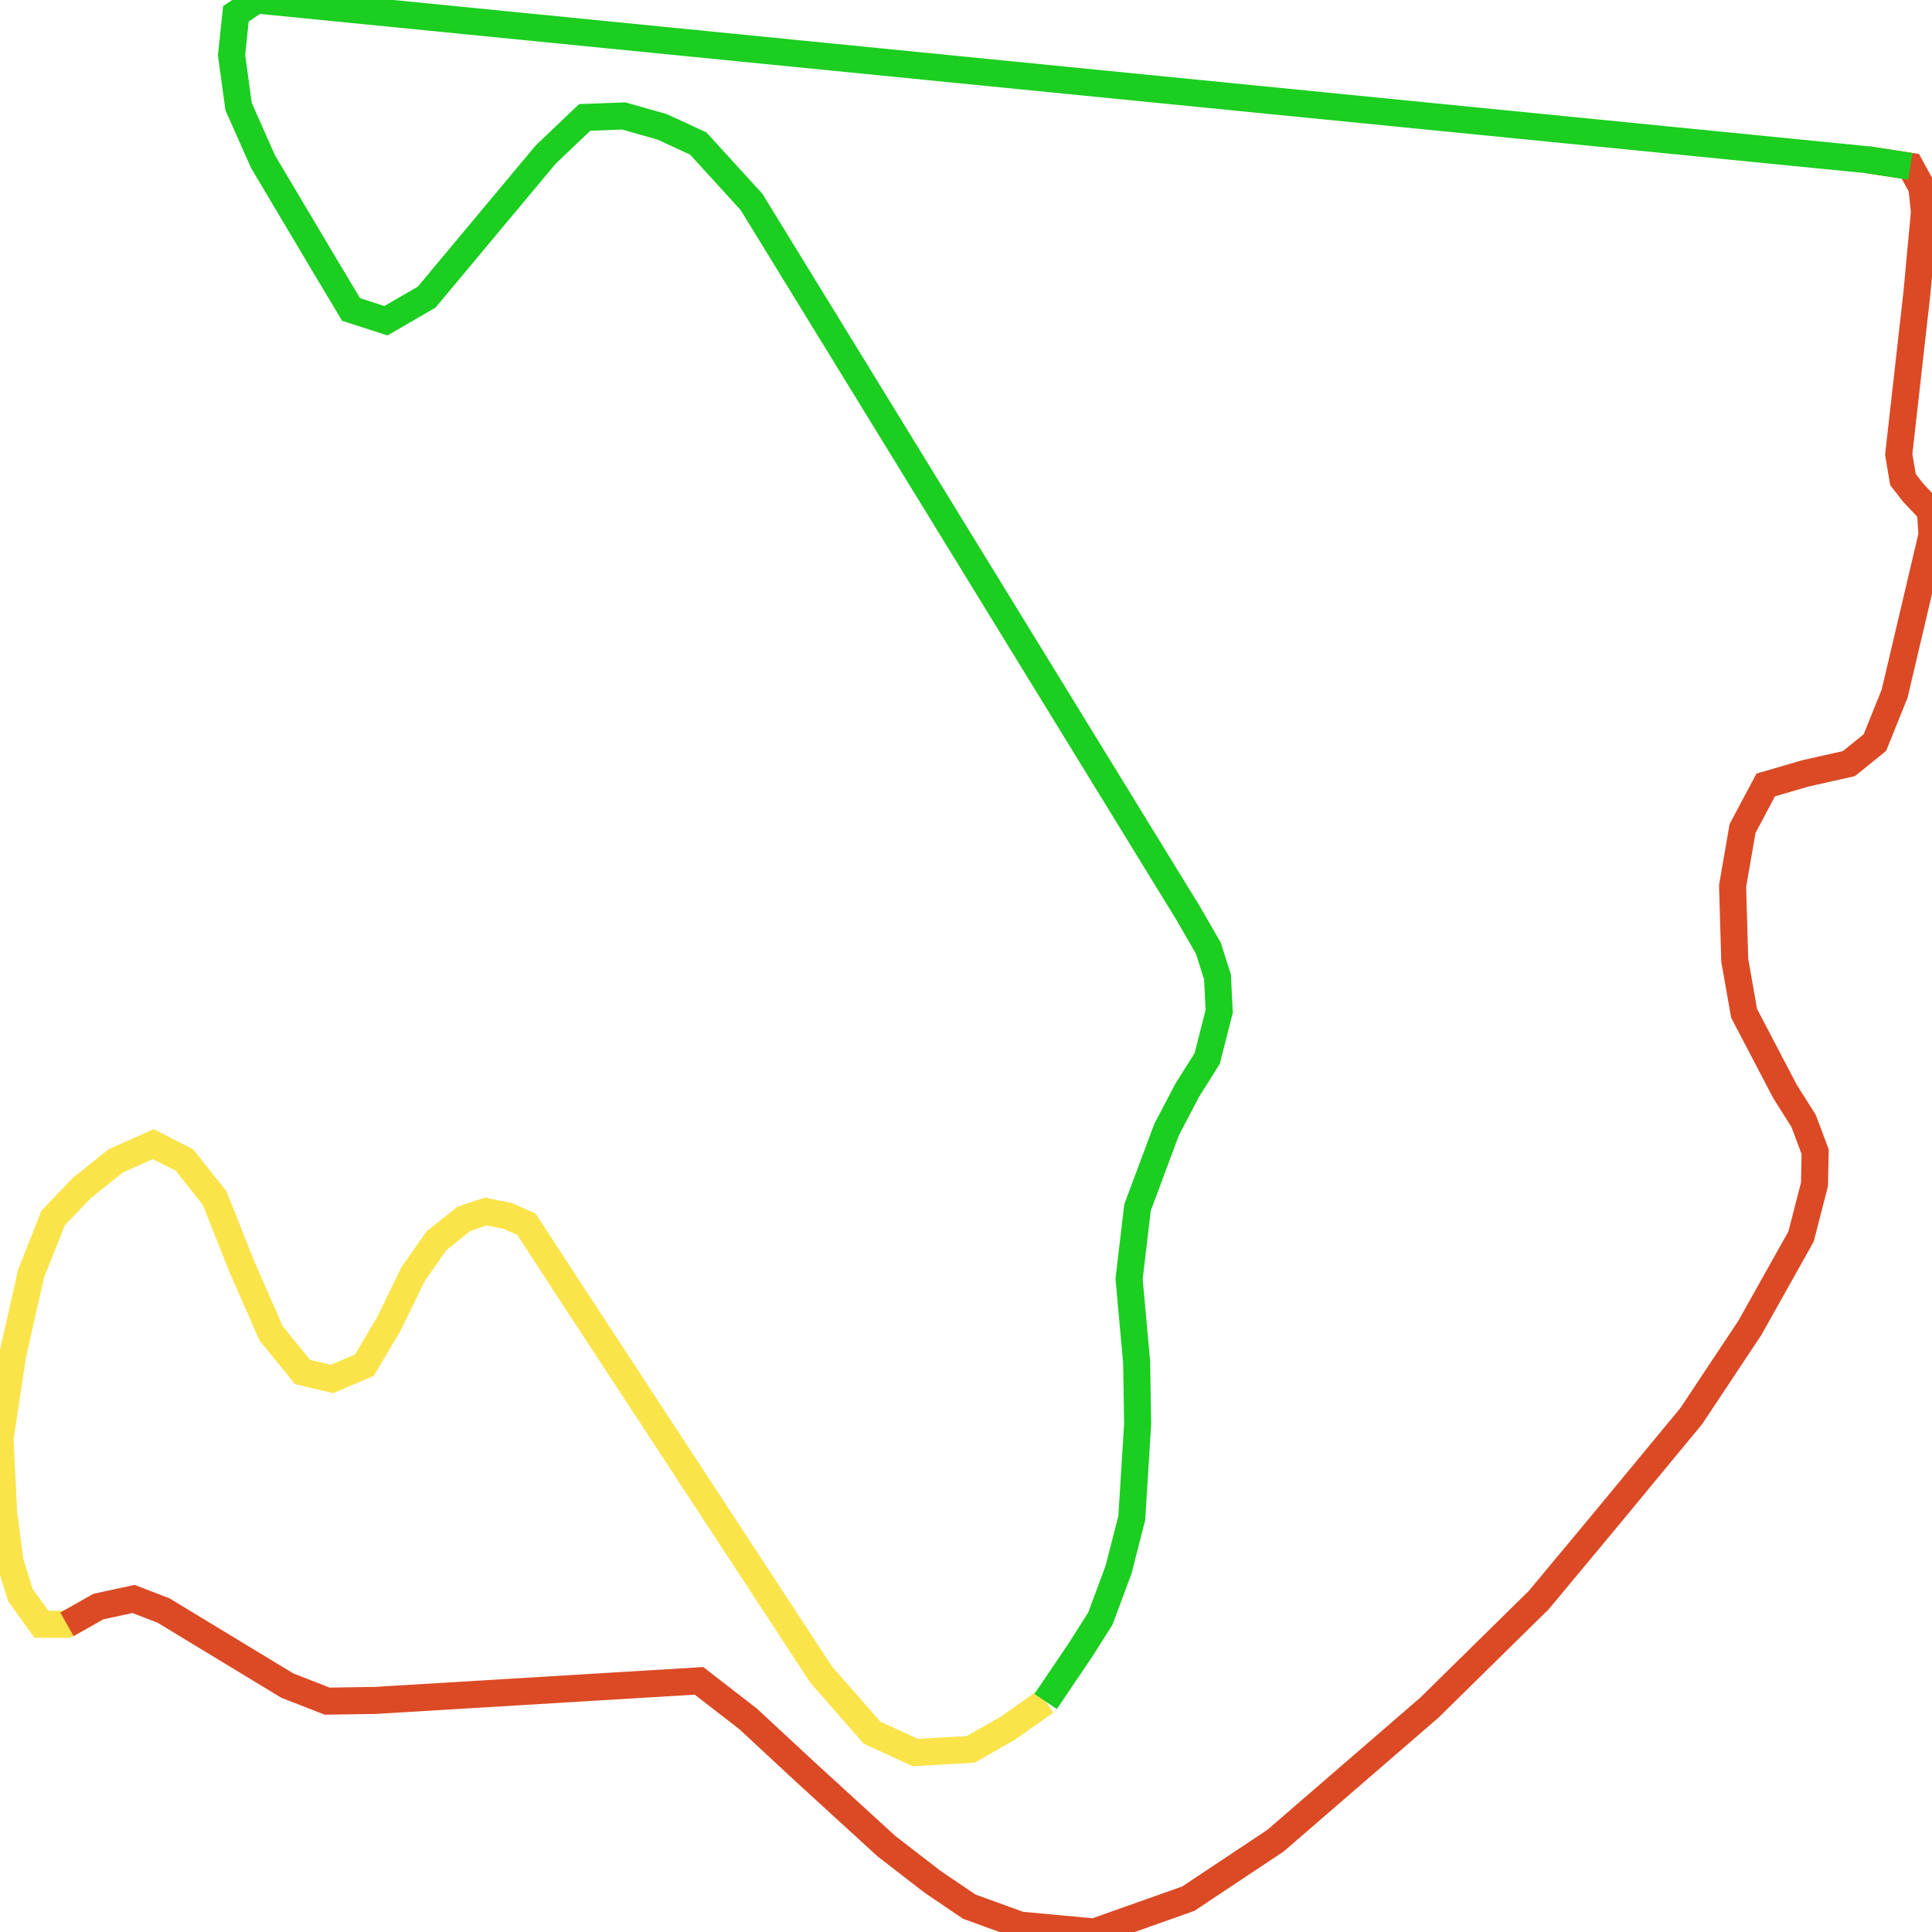
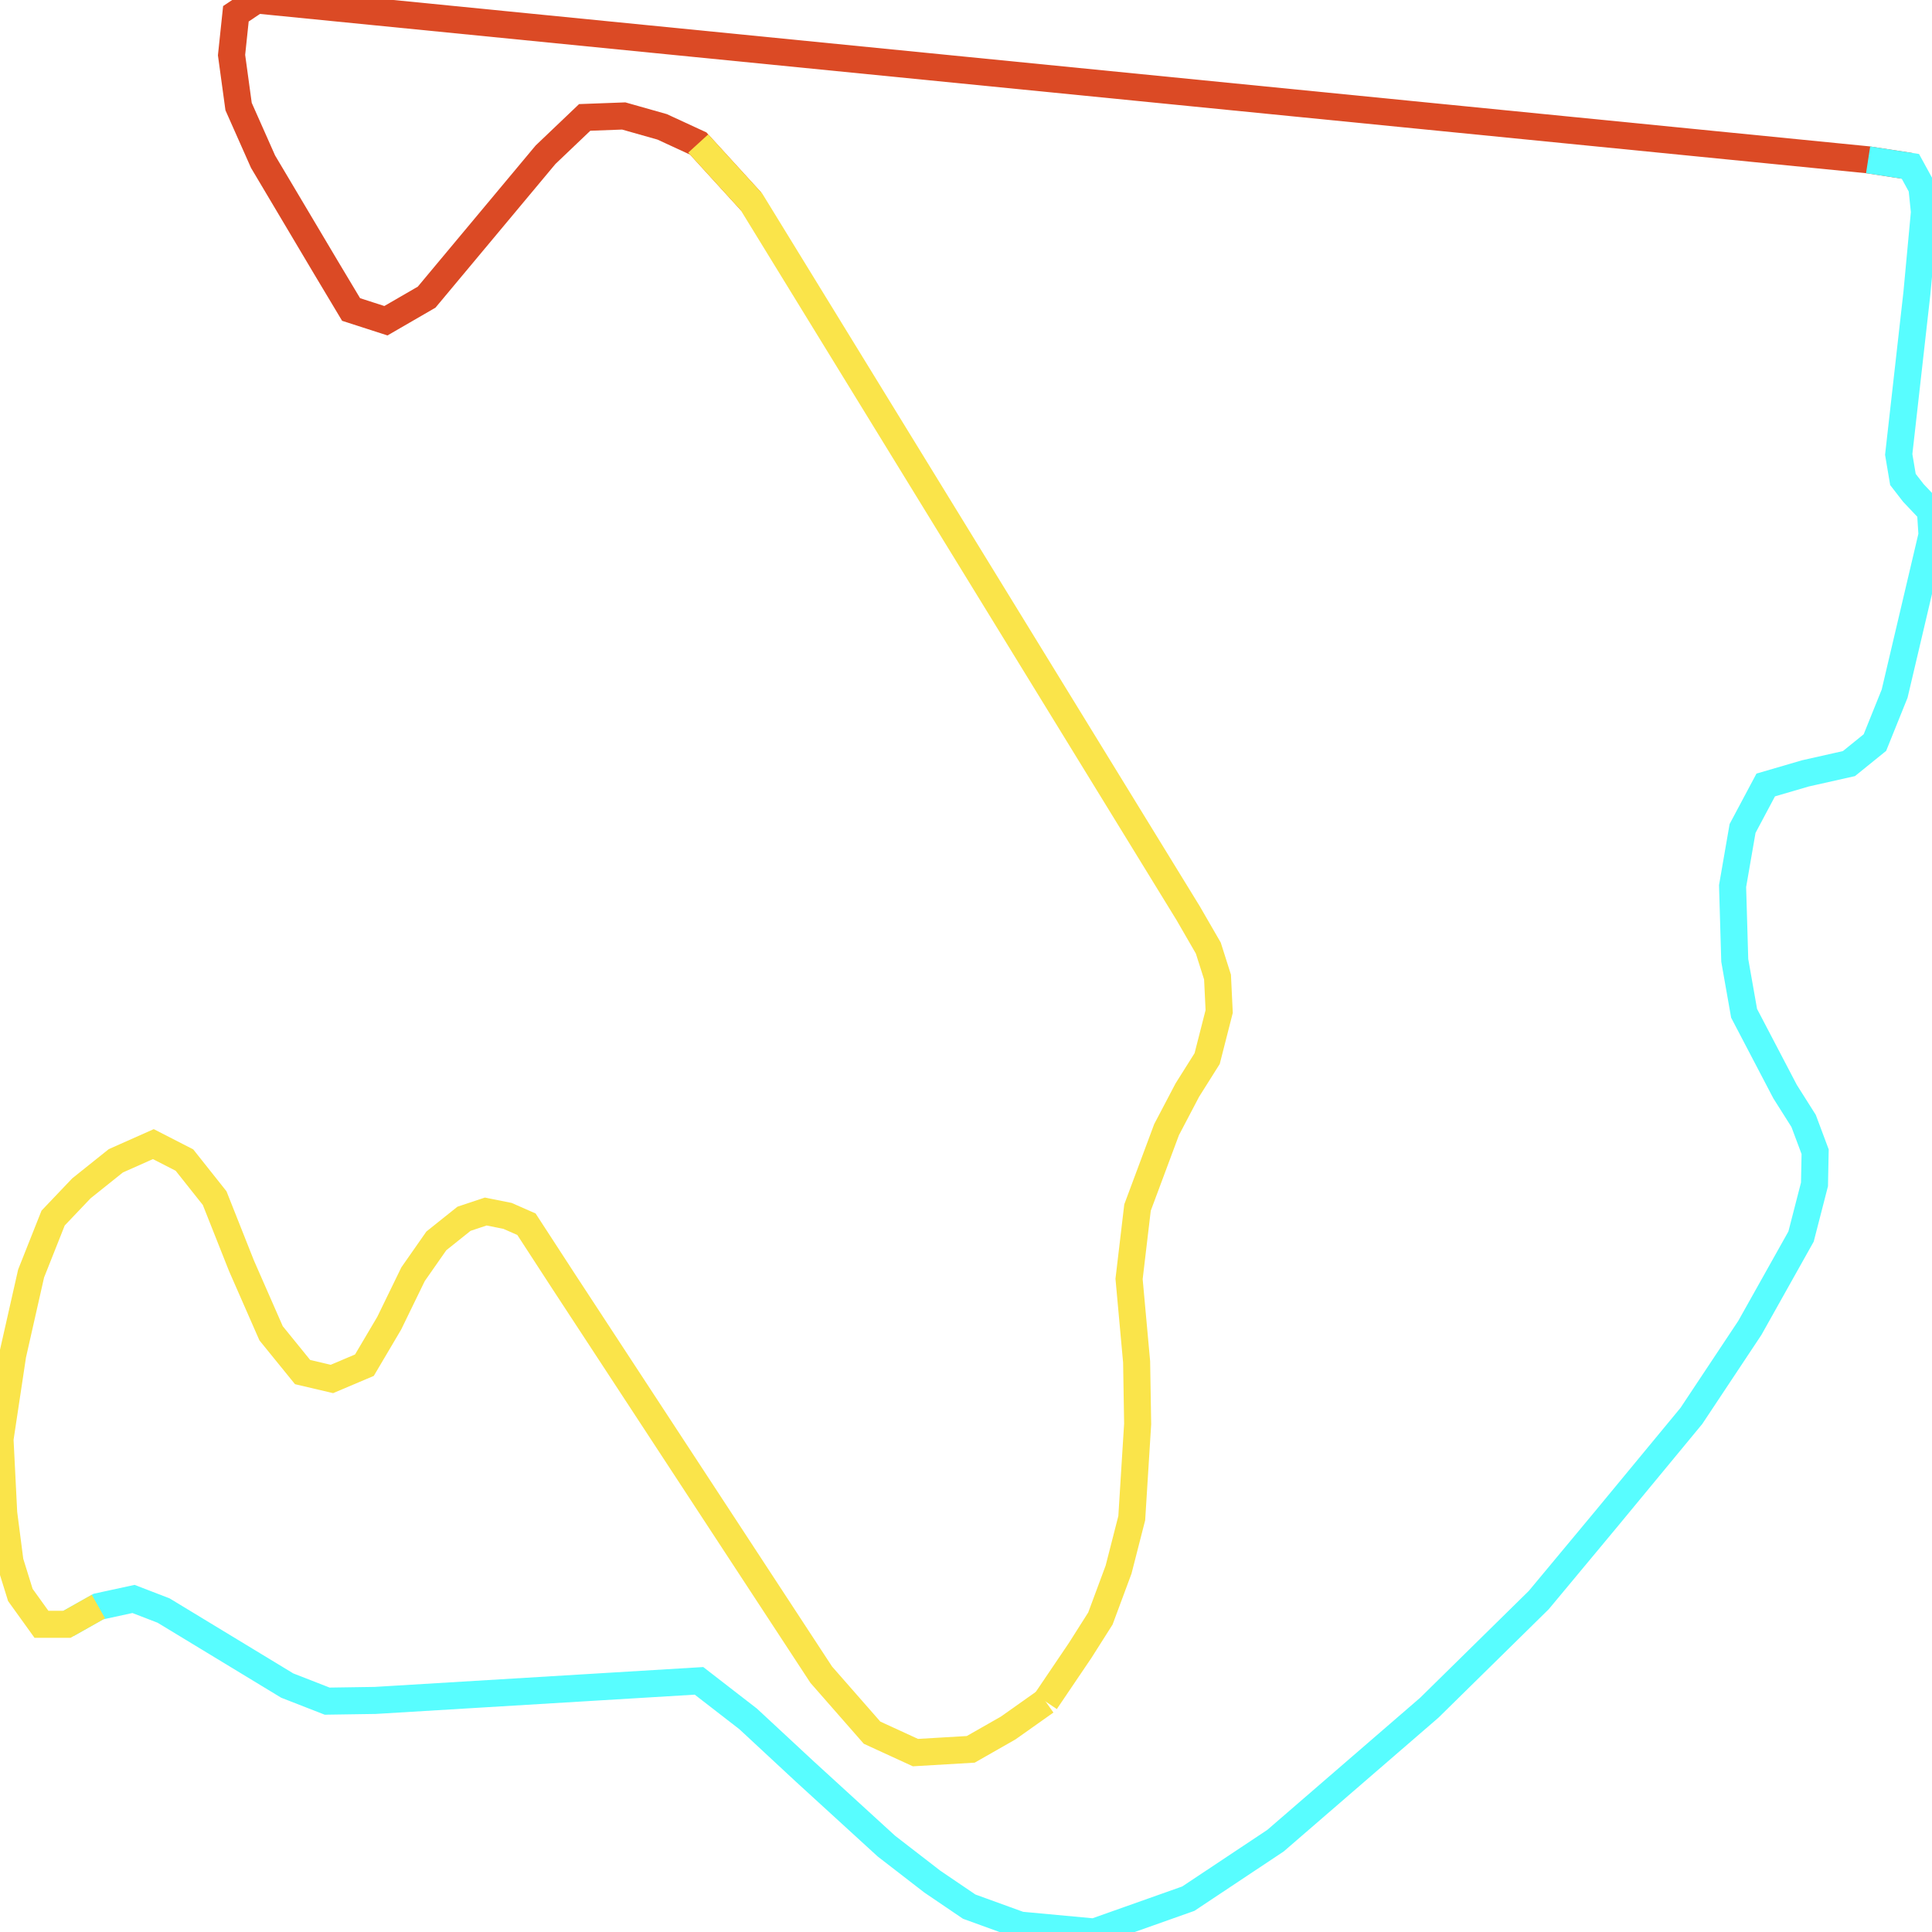
<svg xmlns="http://www.w3.org/2000/svg" width="500" height="500">
+   <path d="M494.402,43.05 L483.47,41.362 L66.384,0.0 L61.051,3.564 L59.924,14.256 L61.746,27.575 L68.073,41.831 L84.239,69.03 L90.864,80.098 L99.874,83.005 L110.408,76.909 L141.182,40.049 L151.318,30.388 L161.422,30.013 L171.359,32.827 L180.701,37.141 L194.481,52.242" fill="none" stroke-width="7" stroke="#db4a25" />
+   <path d="M17.325,420.371 L25.474,415.776 L34.55,413.806 L42.335,416.807 L74.334,436.222 L84.669,440.255 L97.125,440.068 L180.9,435.003 L193.62,444.851 L208.262,458.451 L229.396,477.772 L241.288,486.963 L250.828,493.435 L264.012,498.218 L283.192,500.0 L307.539,491.371 L330.098,476.365 L369.915,441.943 L398.238,414.087 L415.562,393.266 L437.724,366.442 L452.862,343.65 L466.112,320.015 L469.591,306.509 L469.756,298.068 L466.775,290.096 L461.972,282.499 L451.371,262.24 L448.953,248.546 L448.39,229.319 L450.974,214.406 L456.97,203.151 L467.239,200.15 L478.501,197.618 L485.226,192.178 L490.327,179.516 L500,138.436 L499.602,132.245 L495.164,127.556 L492.48,124.086 L491.387,117.614 L496.091,75.877 L498.046,54.868 L497.383,48.49 L494.402,43.05 L483.47,41.362" fill="none" stroke-width="7" stroke="#58fdff" />
+   <path d="M180.701,37.141 L194.481,52.242 L307.506,236.353 L312.707,245.357 L315.092,252.861 L315.523,261.771 L312.409,273.964 L307.274,282.123 L301.908,292.347 L294.388,312.512 L292.202,330.989 L294.157,352.467 L294.422,368.505 L292.898,392.891 L289.486,406.209 L284.782,418.871 L279.548,427.124 L270.604,440.349" fill="none" stroke-width="7" stroke="#fae44a" />
  <path d="M270.604,440.349 L260.931,447.196 L251.226,452.729 L236.915,453.573 L225.686,448.415 L212.535,433.408 L145.82,331.551 L136.246,316.826 L131.344,314.669 L125.712,313.543 L120.081,315.419 L112.926,321.14 L106.897,329.769 L100.735,342.431 L94.309,353.311 L85.895,356.875 L78.309,355.093 L70.16,345.057 L62.508,327.612 L55.552,310.073 L47.734,300.225 L39.685,296.098 L29.979,300.413 L21.068,307.541 L13.747,315.232 L8.05,329.582 L3.279,350.685 L0.0,372.444 L0.961,391.578 L2.584,404.146 L5.267,412.774 L10.733,420.371 L17.325,420.371 L25.474,415.776" fill="none" stroke-width="7" stroke="#fae44a" />
-   <path d="M17.325,420.371 L25.474,415.776 L34.55,413.806 L42.335,416.807 L74.334,436.222 L84.669,440.255 L97.125,440.068 L180.9,435.003 L193.62,444.851 L208.262,458.451 L229.396,477.772 L241.288,486.963 L250.828,493.435 L264.012,498.218 L283.192,500.0 L307.539,491.371 L330.098,476.365 L369.915,441.943 L398.238,414.087 L415.562,393.266 L437.724,366.442 L452.862,343.65 L466.112,320.015 L469.591,306.509 L469.756,298.068 L466.775,290.096 L461.972,282.499 L451.371,262.24 L448.953,248.546 L448.39,229.319 L450.974,214.406 L456.97,203.151 L467.239,200.15 L478.501,197.618 L485.226,192.178 L490.327,179.516 L500,138.436 L499.602,132.245 L495.164,127.556 L492.48,124.086 L491.387,117.614 L496.091,75.877 L498.046,54.868 L497.383,48.49 L494.402,43.05 L483.47,41.362" fill="none" stroke-width="7" stroke="#db4a25" />
-   <path d="M494.402,43.05 L483.47,41.362 L66.384,0.0 L61.051,3.564 L59.924,14.256 L61.746,27.575 L68.073,41.831 L84.239,69.03 L90.864,80.098 L99.874,83.005 L110.408,76.909 L141.182,40.049 L151.318,30.388 L161.422,30.013 L171.359,32.827 L180.701,37.141 L194.481,52.242 L307.506,236.353 L312.707,245.357 L315.092,252.861 L315.523,261.771 L312.409,273.964 L307.274,282.123 L301.908,292.347 L294.388,312.512 L292.202,330.989 L294.157,352.467 L294.422,368.505 L292.898,392.891 L289.486,406.209 L284.782,418.871 L279.548,427.124 L270.604,440.349" fill="none" stroke-width="7" stroke="#1bce20" />
</svg>
